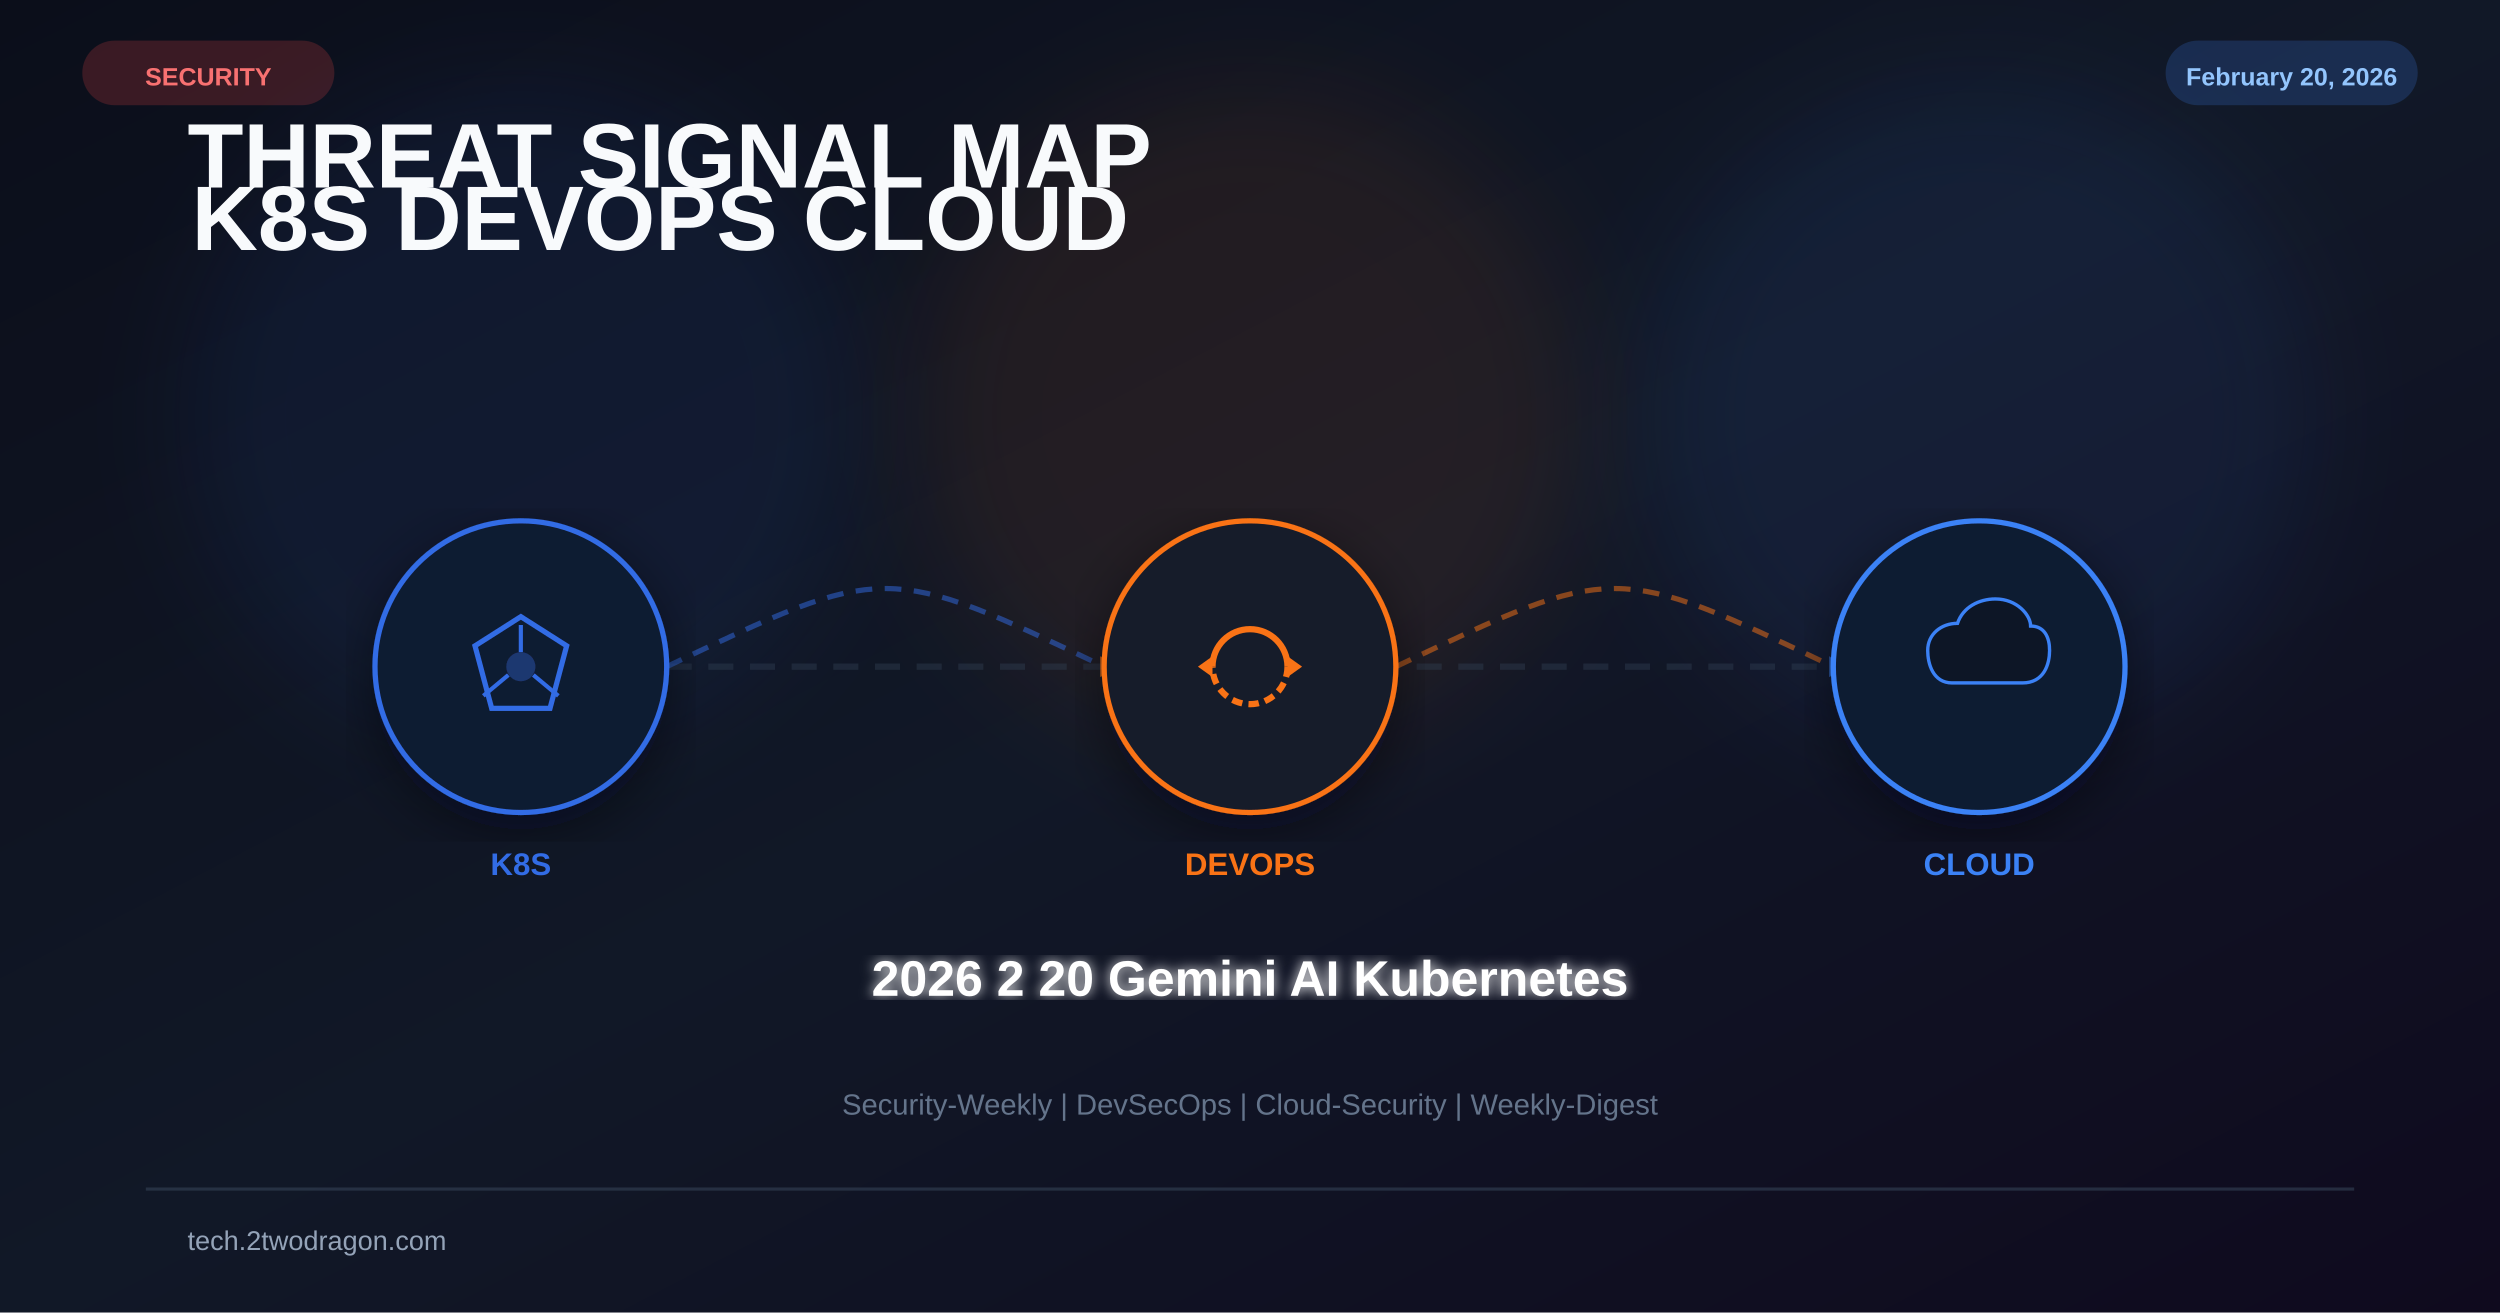
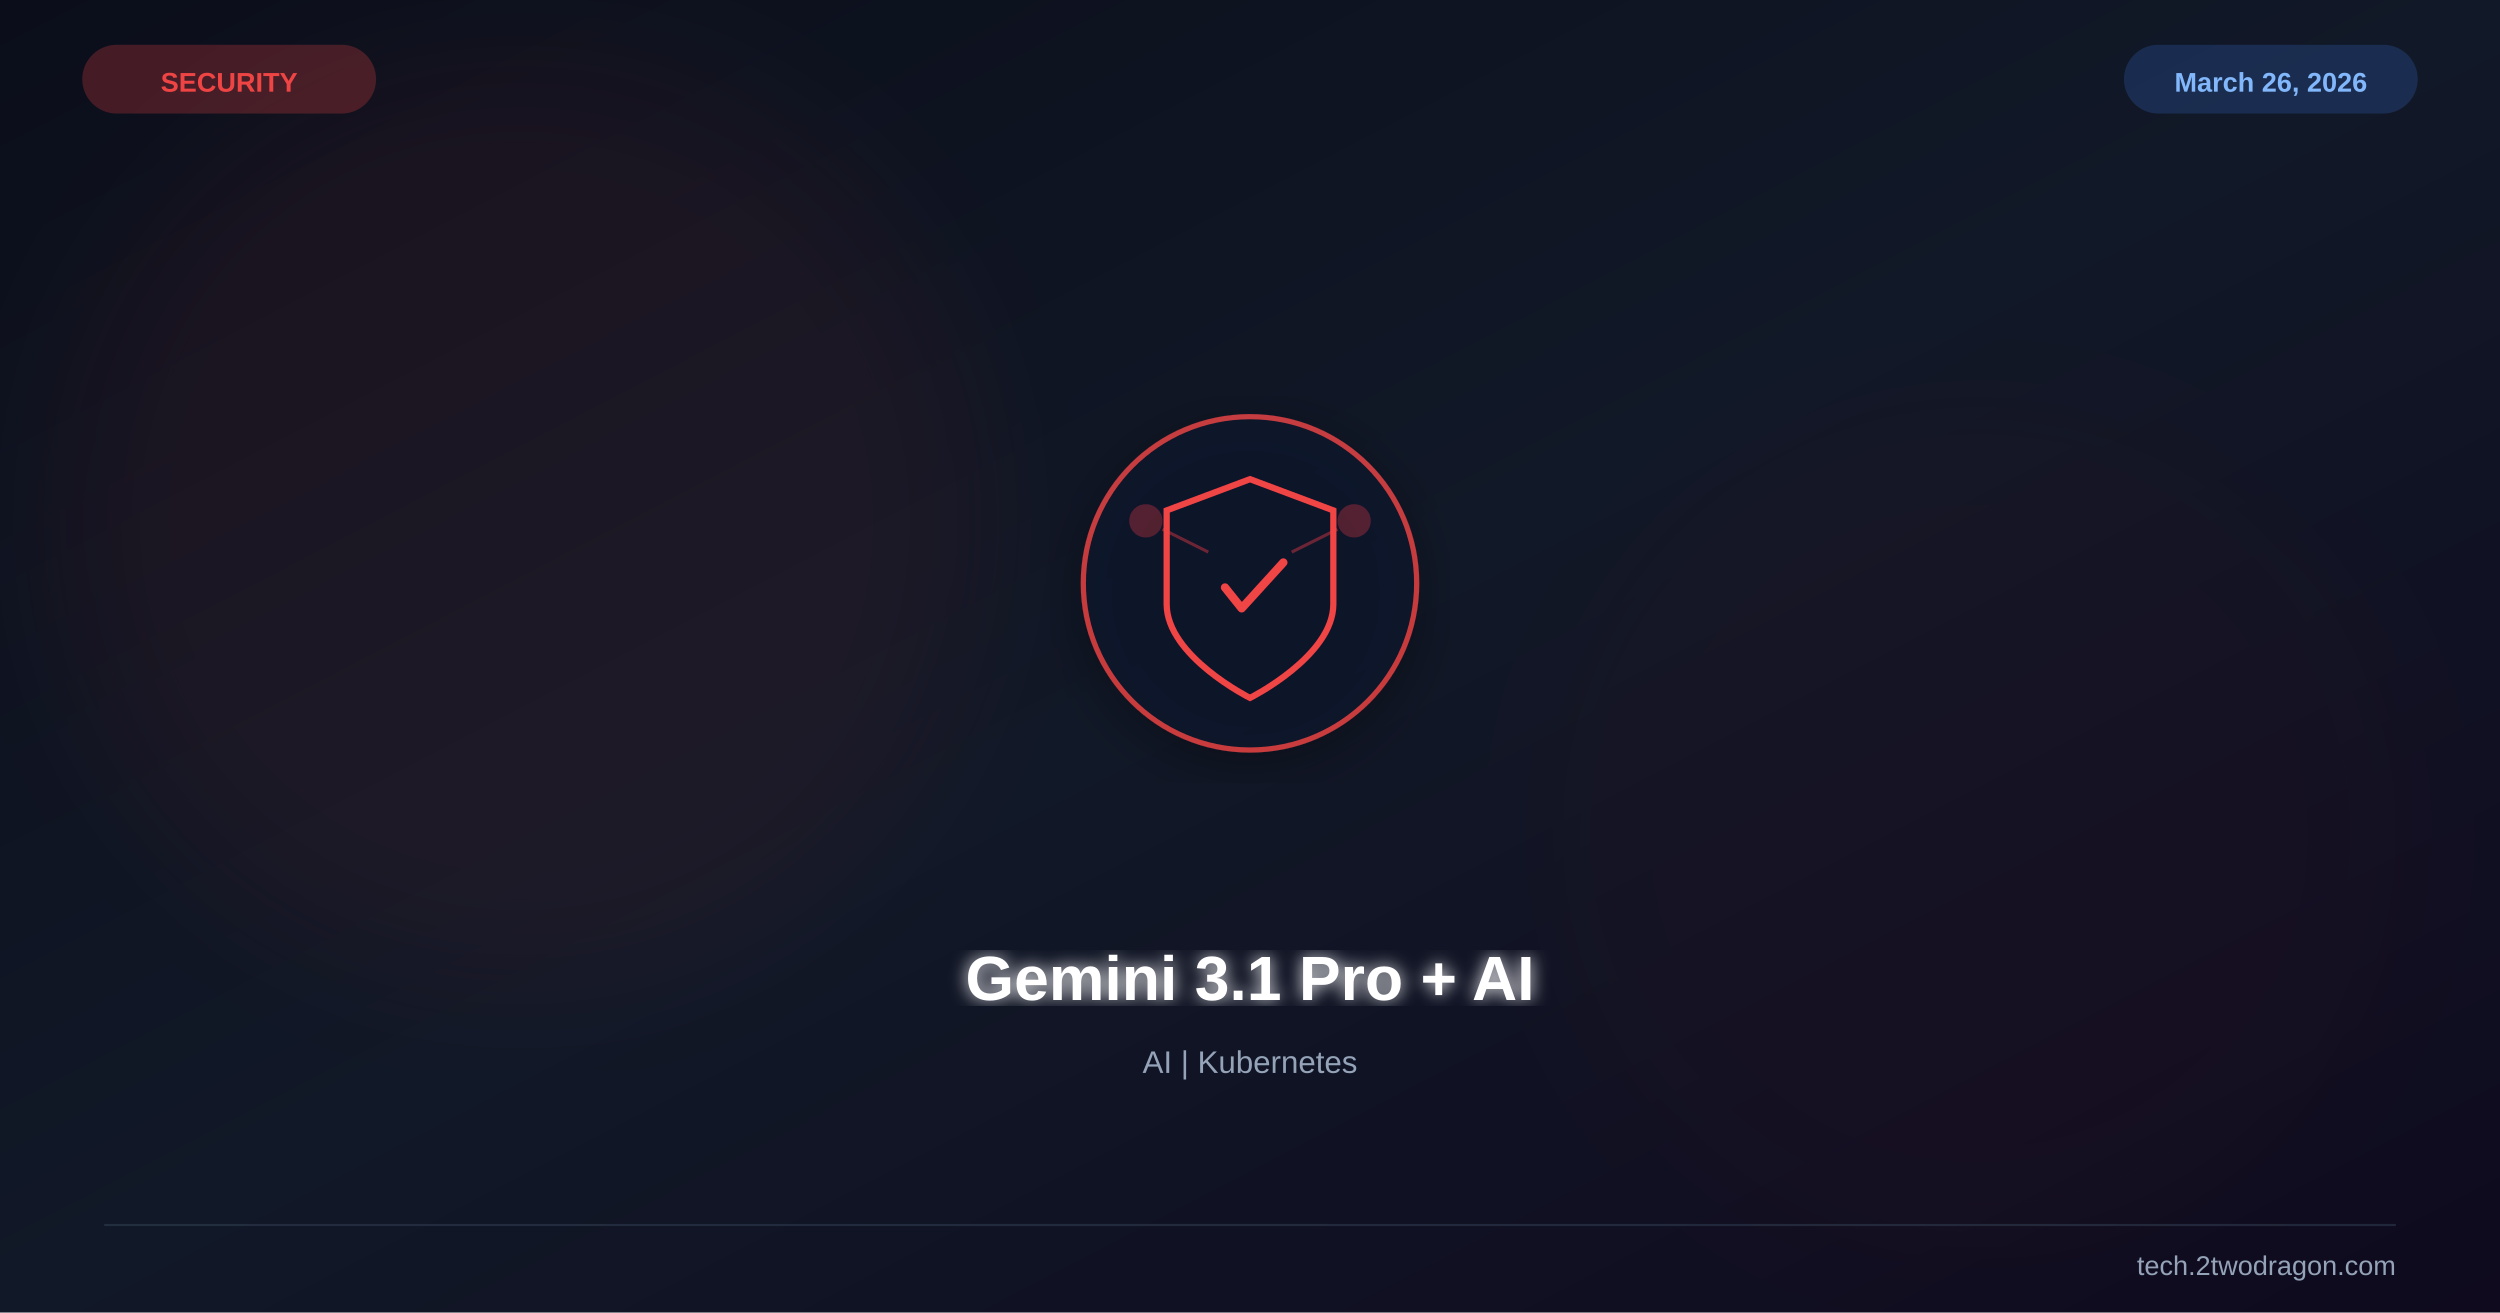
<svg xmlns="http://www.w3.org/2000/svg" viewBox="0 0 1200 630" width="1200" height="630">
  <defs>
    <linearGradient id="bg" x1="0%" y1="0%" x2="100%" y2="100%">
      <stop offset="0%" stop-color="#0b0e1a" />
      <stop offset="50%" stop-color="#111827" />
      <stop offset="100%" stop-color="#0f0a1e" />
    </linearGradient>
-     <filter id="glow" x="-50%" y="-50%" width="200%" height="200%">
-       <feGaussianBlur stdDeviation="25" />
-     </filter>
-     <filter id="glow2">
-       <feGaussianBlur stdDeviation="3" result="b" />
+     <filter id="glow">
+       <feGaussianBlur stdDeviation="4" result="b" />
      <feMerge>
        <feMergeNode in="b" />
        <feMergeNode in="SourceGraphic" />
      </feMerge>
    </filter>
+     <filter id="sg">
+       <feGaussianBlur stdDeviation="30" />
+     </filter>
    <filter id="shadow">
-       <feDropShadow dx="0" dy="8" stdDeviation="14" flood-color="#020617" flood-opacity="0.5" />
+       <feDropShadow dx="0" dy="6" stdDeviation="12" flood-color="#000" flood-opacity="0.4" />
    </filter>
  </defs>
  <rect width="1200" height="630" fill="url(#bg)" />
-   <circle cx="250" cy="200" r="160" fill="#326ce5" opacity="0.08" filter="url(#glow)" />
-   <circle cx="600" cy="200" r="160" fill="#f97316" opacity="0.08" filter="url(#glow)" />
-   <circle cx="950" cy="200" r="160" fill="#3b82f6" opacity="0.08" filter="url(#glow)" />
-   <text x="90" y="90" font-family="Arial,sans-serif" font-size="44" font-weight="700" fill="#f8fafc">
-     <tspan>THREAT SIGNAL MAP</tspan>
-     <tspan x="92" dy="30">K8S  DEVOPS  CLOUD</tspan>
-   </text>
-   <line x1="180" y1="320" x2="1020" y2="320" stroke="#334155" stroke-width="3" stroke-dasharray="12 8" opacity="0.4" />
-   <path d="M320 320 C425 270 425 270 530 320" fill="none" stroke="#326ce5" stroke-width="2.5" stroke-dasharray="8 6" opacity="0.5" />
-   <polygon points="528,315 538,320 528,325" fill="#f97316" opacity="0.6" />
-   <path d="M670 320 C775 270 775 270 880 320" fill="none" stroke="#f97316" stroke-width="2.5" stroke-dasharray="8 6" opacity="0.5" />
-   <polygon points="878,315 888,320 878,325" fill="#3b82f6" opacity="0.6" />
-   <g transform="translate(250 320)" filter="url(#shadow)">
-     <circle r="70" fill="#0f172a" stroke="#326ce5" stroke-width="2.5" />
-     <circle r="70" fill="#326ce5" opacity="0.04" />
-     <polygon points="0,-24 22,-10 14,20 -14,20 -22,-10" fill="none" stroke="#326ce5" stroke-width="2.5" />
-     <circle r="7" fill="#326ce5" opacity="0.35" />
-     <line x1="0" y1="-7" x2="0" y2="-20" stroke="#326ce5" stroke-width="2" />
-     <line x1="6" y1="4" x2="18" y2="14" stroke="#326ce5" stroke-width="2" />
-     <line x1="-6" y1="4" x2="-18" y2="14" stroke="#326ce5" stroke-width="2" />
+   <circle cx="250" cy="250" r="220" fill="#ef4444" opacity="0.06" filter="url(#sg)" />
+   <circle cx="950" cy="400" r="200" fill="#991b1b" opacity="0.04" filter="url(#sg)" />
+   <g transform="translate(600,280)" filter="url(#shadow)">
+     <circle r="80" fill="#0f172a" stroke="#ef4444" stroke-width="2.5" opacity="0.8" />
+     <path d="M0,-50 L40,-35 L40,10 C40,35 0,55 0,55 C0,55 -40,35 -40,10 L-40,-35 Z" fill="none" stroke="#ef4444" stroke-width="3" />
+     <path d="M-12,2 L-4,12 L16,-10" stroke="#ef4444" stroke-width="4" fill="none" stroke-linecap="round" stroke-linejoin="round" />
+     <circle cx="-50" cy="-30" r="8" fill="#ef4444" opacity="0.3" />
+     <circle cx="50" cy="-30" r="8" fill="#ef4444" opacity="0.3" />
+     <line x1="-42" y1="-26" x2="-20" y2="-15" stroke="#ef4444" stroke-width="1.5" opacity="0.4" />
+     <line x1="42" y1="-26" x2="20" y2="-15" stroke="#ef4444" stroke-width="1.5" opacity="0.4" />
  </g>
-   <text x="250" y="420" font-family="Arial,sans-serif" font-size="15" font-weight="700" fill="#326ce5" text-anchor="middle">K8S</text>
-   <g transform="translate(600 320)" filter="url(#shadow)">
-     <circle r="70" fill="#0f172a" stroke="#f97316" stroke-width="2.5" />
-     <circle r="70" fill="#f97316" opacity="0.04" />
-     <path d="M-18 0 A18 18 0 0 1 18 0" fill="none" stroke="#f97316" stroke-width="3" />
-     <path d="M18 0 A18 18 0 0 1 -18 0" fill="none" stroke="#f97316" stroke-width="3" stroke-dasharray="5 3" />
-     <polygon points="18,-5 25,0 18,5" fill="#f97316" />
-     <polygon points="-18,5 -25,0 -18,-5" fill="#f97316" />
-   </g>
-   <text x="600" y="420" font-family="Arial,sans-serif" font-size="15" font-weight="700" fill="#f97316" text-anchor="middle">DEVOPS</text>
-   <g transform="translate(950 320)" filter="url(#shadow)">
-     <circle r="70" fill="#0f172a" stroke="#3b82f6" stroke-width="2.5" />
-     <circle r="70" fill="#3b82f6" opacity="0.04" />
-     <path d="M-20 12 C-34 12 -38 -2 -38 -12 C-38 -24 -28 -32 -16 -32 C-12 -44 0 -50 12 -50 C28 -50 38 -38 38 -30 C48 -30 52 -22 52 -12 C52 -2 48 12 32 12 Z" fill="#0b1628" stroke="#3b82f6" stroke-width="2.5" transform="scale(0.65)" />
-   </g>
-   <text x="950" y="420" font-family="Arial,sans-serif" font-size="15" font-weight="700" fill="#3b82f6" text-anchor="middle">CLOUD</text>
-   <text x="600" y="478" font-family="Arial,sans-serif" font-size="24" font-weight="bold" fill="white" text-anchor="middle" filter="url(#glow2)">2026 2 20 Gemini AI Kubernetes</text>
-   <text x="600" y="535" font-family="Arial,sans-serif" font-size="14" fill="#64748b" text-anchor="middle">Security-Weekly | DevSecOps | Cloud-Security | Weekly-Digest</text>
-   <rect x="40" y="20" width="120" height="30" rx="15" fill="#ef4444" opacity="0.2" stroke="#ef4444" stroke-width="1" />
-   <text x="100" y="41" font-family="Arial,sans-serif" font-size="12" font-weight="bold" fill="#f87171" text-anchor="middle">SECURITY</text>
-   <rect x="1040" y="20" width="120" height="30" rx="15" fill="#3b82f6" opacity="0.2" stroke="#3b82f6" stroke-width="1" />
-   <text x="1100" y="41" font-family="Arial,sans-serif" font-size="12" font-weight="bold" fill="#93c5fd" text-anchor="middle">February 20, 2026</text>
-   <rect x="70" y="570" width="1060" height="1.5" fill="#334155" opacity="0.6" />
-   <text x="90" y="600" font-family="Arial,sans-serif" font-size="13" fill="#94a3b8">tech.2twodragon.com</text>
+   <text x="600" y="480" font-family="Arial,sans-serif" font-size="30" font-weight="bold" fill="white" text-anchor="middle" filter="url(#glow)">Gemini 3.1 Pro + AI</text>
+   <text x="600" y="515" font-family="Arial,sans-serif" font-size="15" fill="#94a3b8" text-anchor="middle">AI | Kubernetes</text>
+   <text x="110" y="44" font-family="Arial,sans-serif" font-size="13" font-weight="bold" fill="#ef4444" text-anchor="middle">SECURITY</text>
+   <rect x="40" y="22" width="140" height="32" rx="16" fill="#ef4444" opacity="0.25" stroke="#ef4444" stroke-width="1" />
+   <text x="1090" y="44" font-family="Arial,sans-serif" font-size="13" font-weight="bold" fill="#93c5fd" text-anchor="middle">March 26, 2026</text>
+   <rect x="1020" y="22" width="140" height="32" rx="16" fill="#3b82f6" opacity="0.2" stroke="#3b82f6" stroke-width="1" />
+   <line x1="50" y1="588" x2="1150" y2="588" stroke="#334155" stroke-width="1" opacity="0.5" />
+   <text x="1150" y="612" font-family="Arial,sans-serif" font-size="13" fill="#94a3b8" text-anchor="end">tech.2twodragon.com</text>
</svg>
